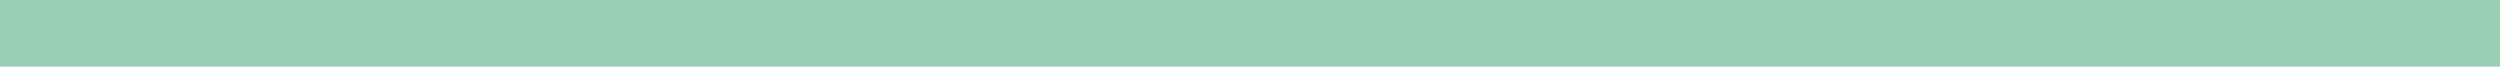
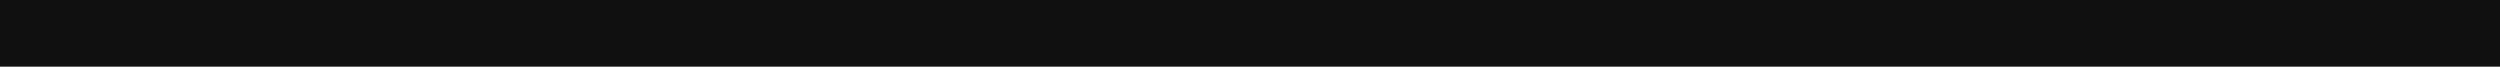
- <svg xmlns="http://www.w3.org/2000/svg" width="150" height="4" viewBox="0 0 150 4" fill="#99CFB2">
+ <svg xmlns="http://www.w3.org/2000/svg" width="150" height="4" viewBox="0 0 150 4" fill="#111111">
  <rect width="150" height="4" />
</svg>
